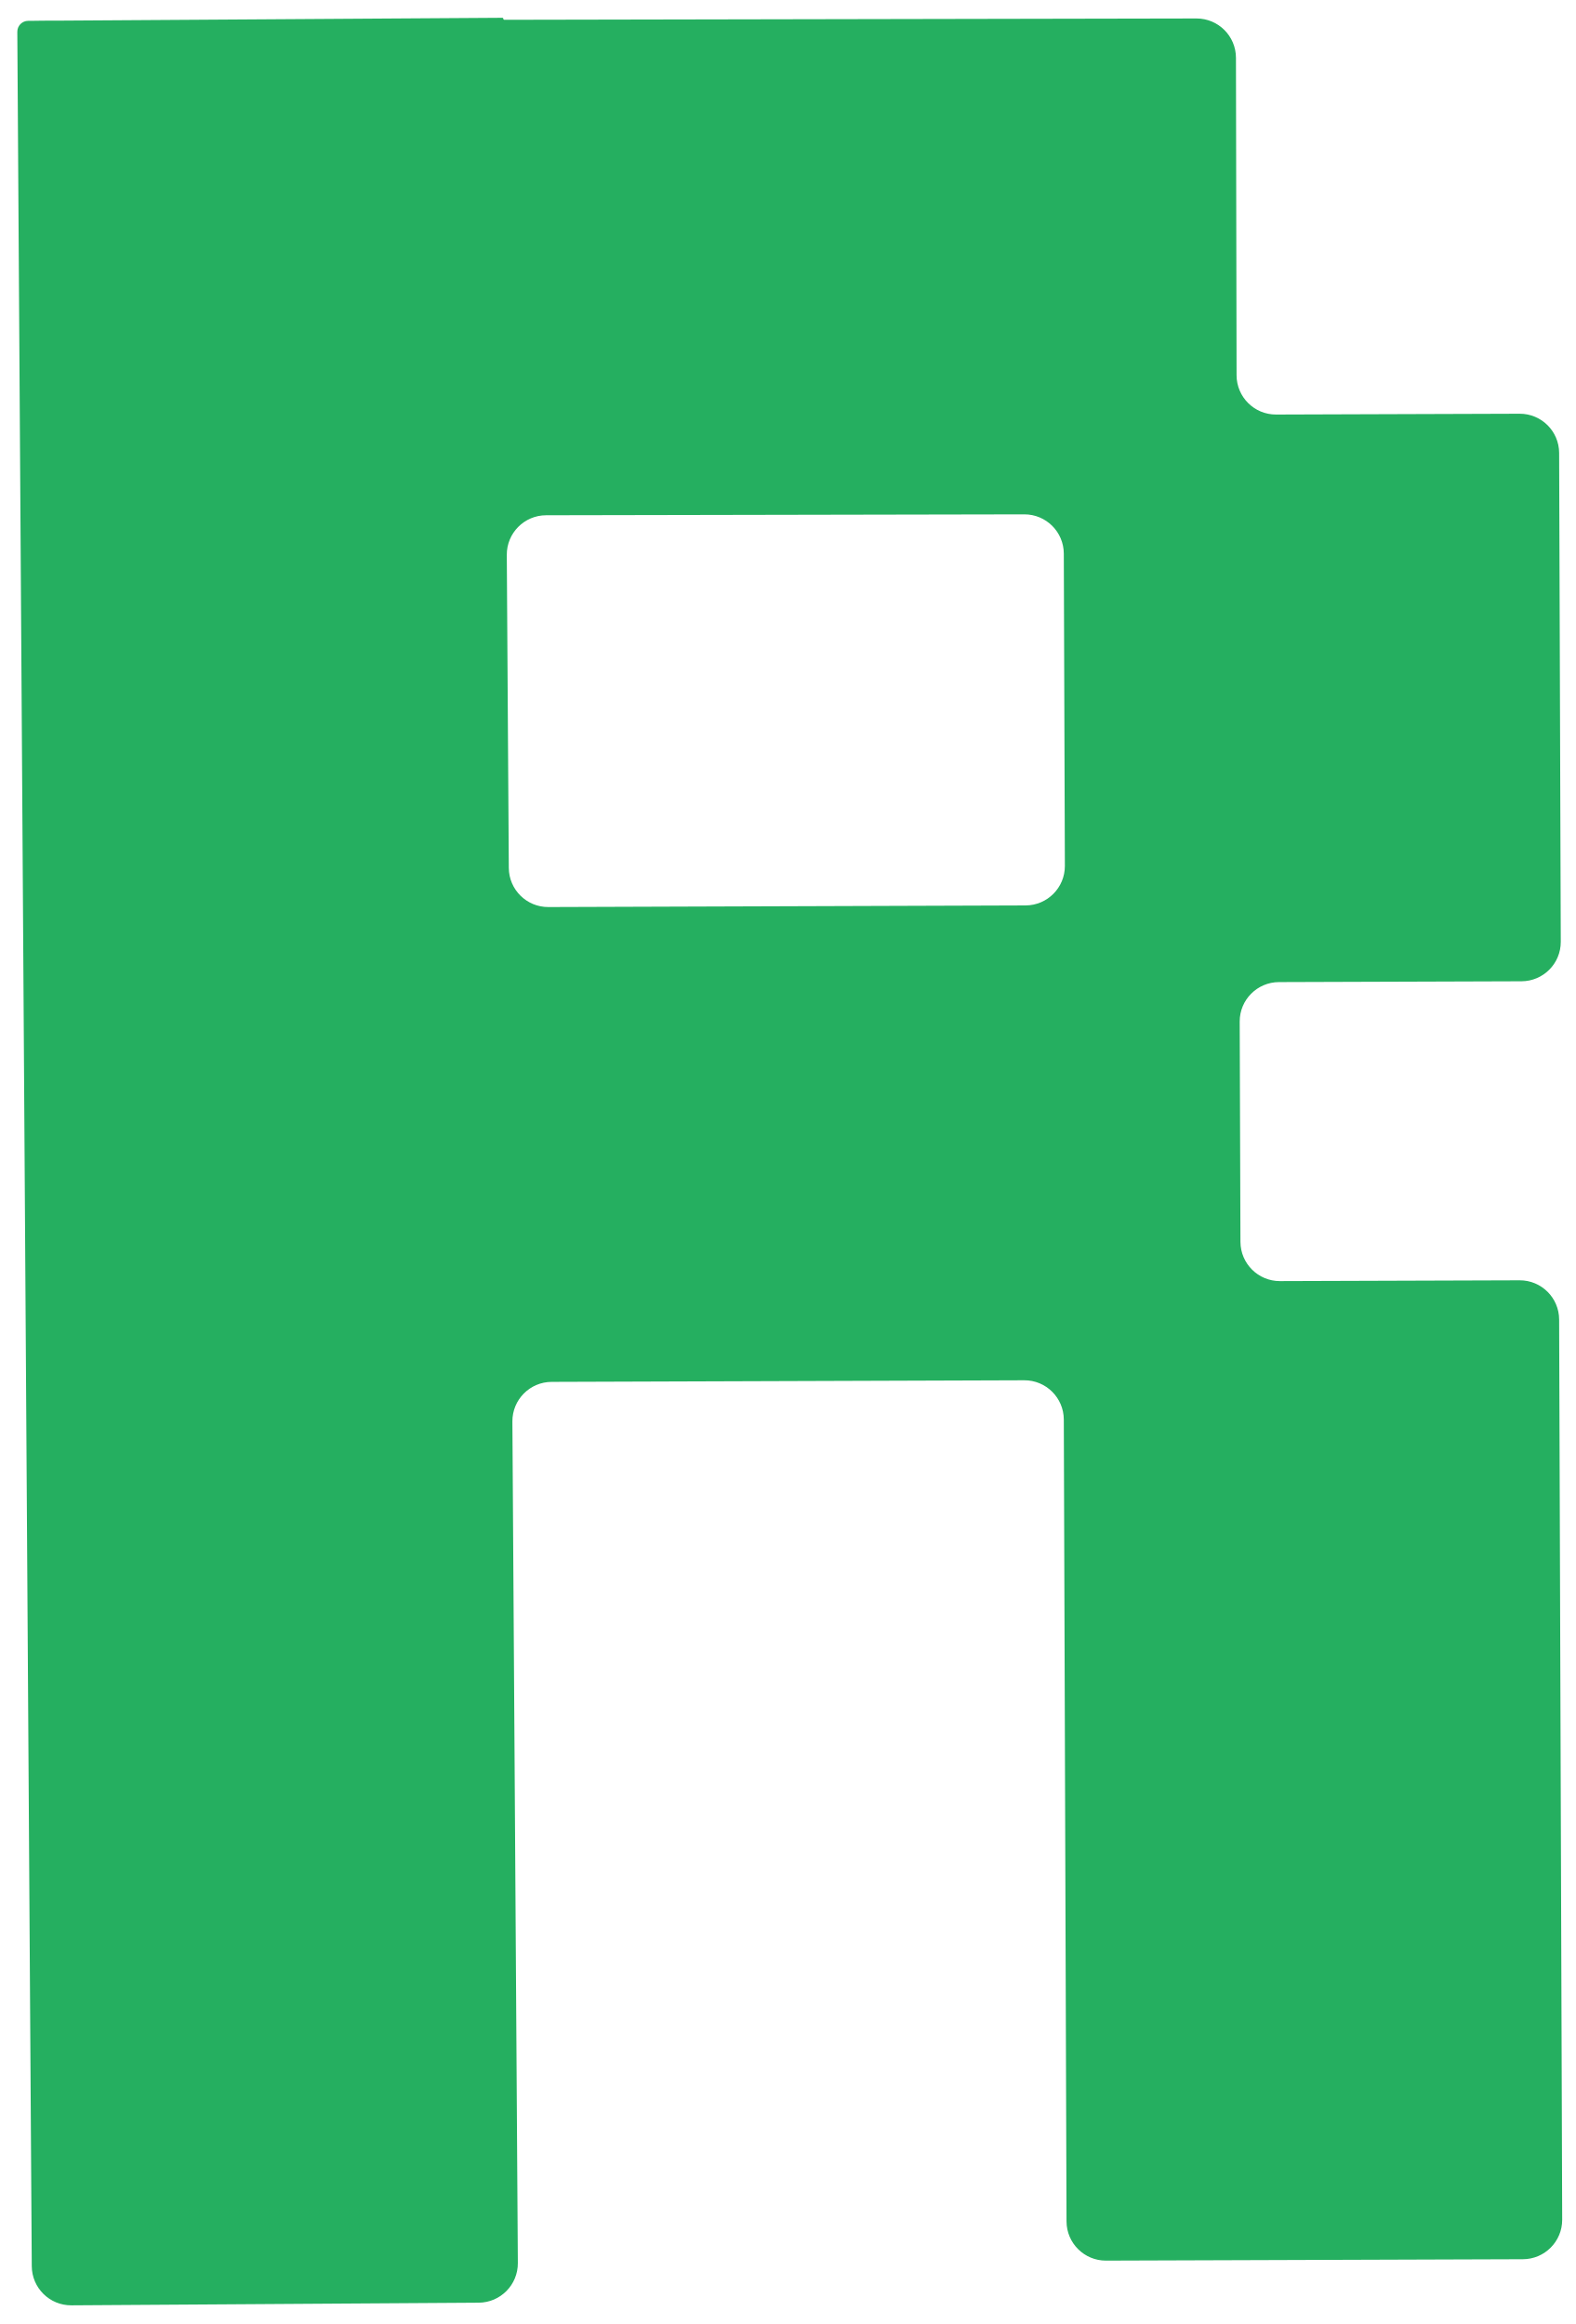
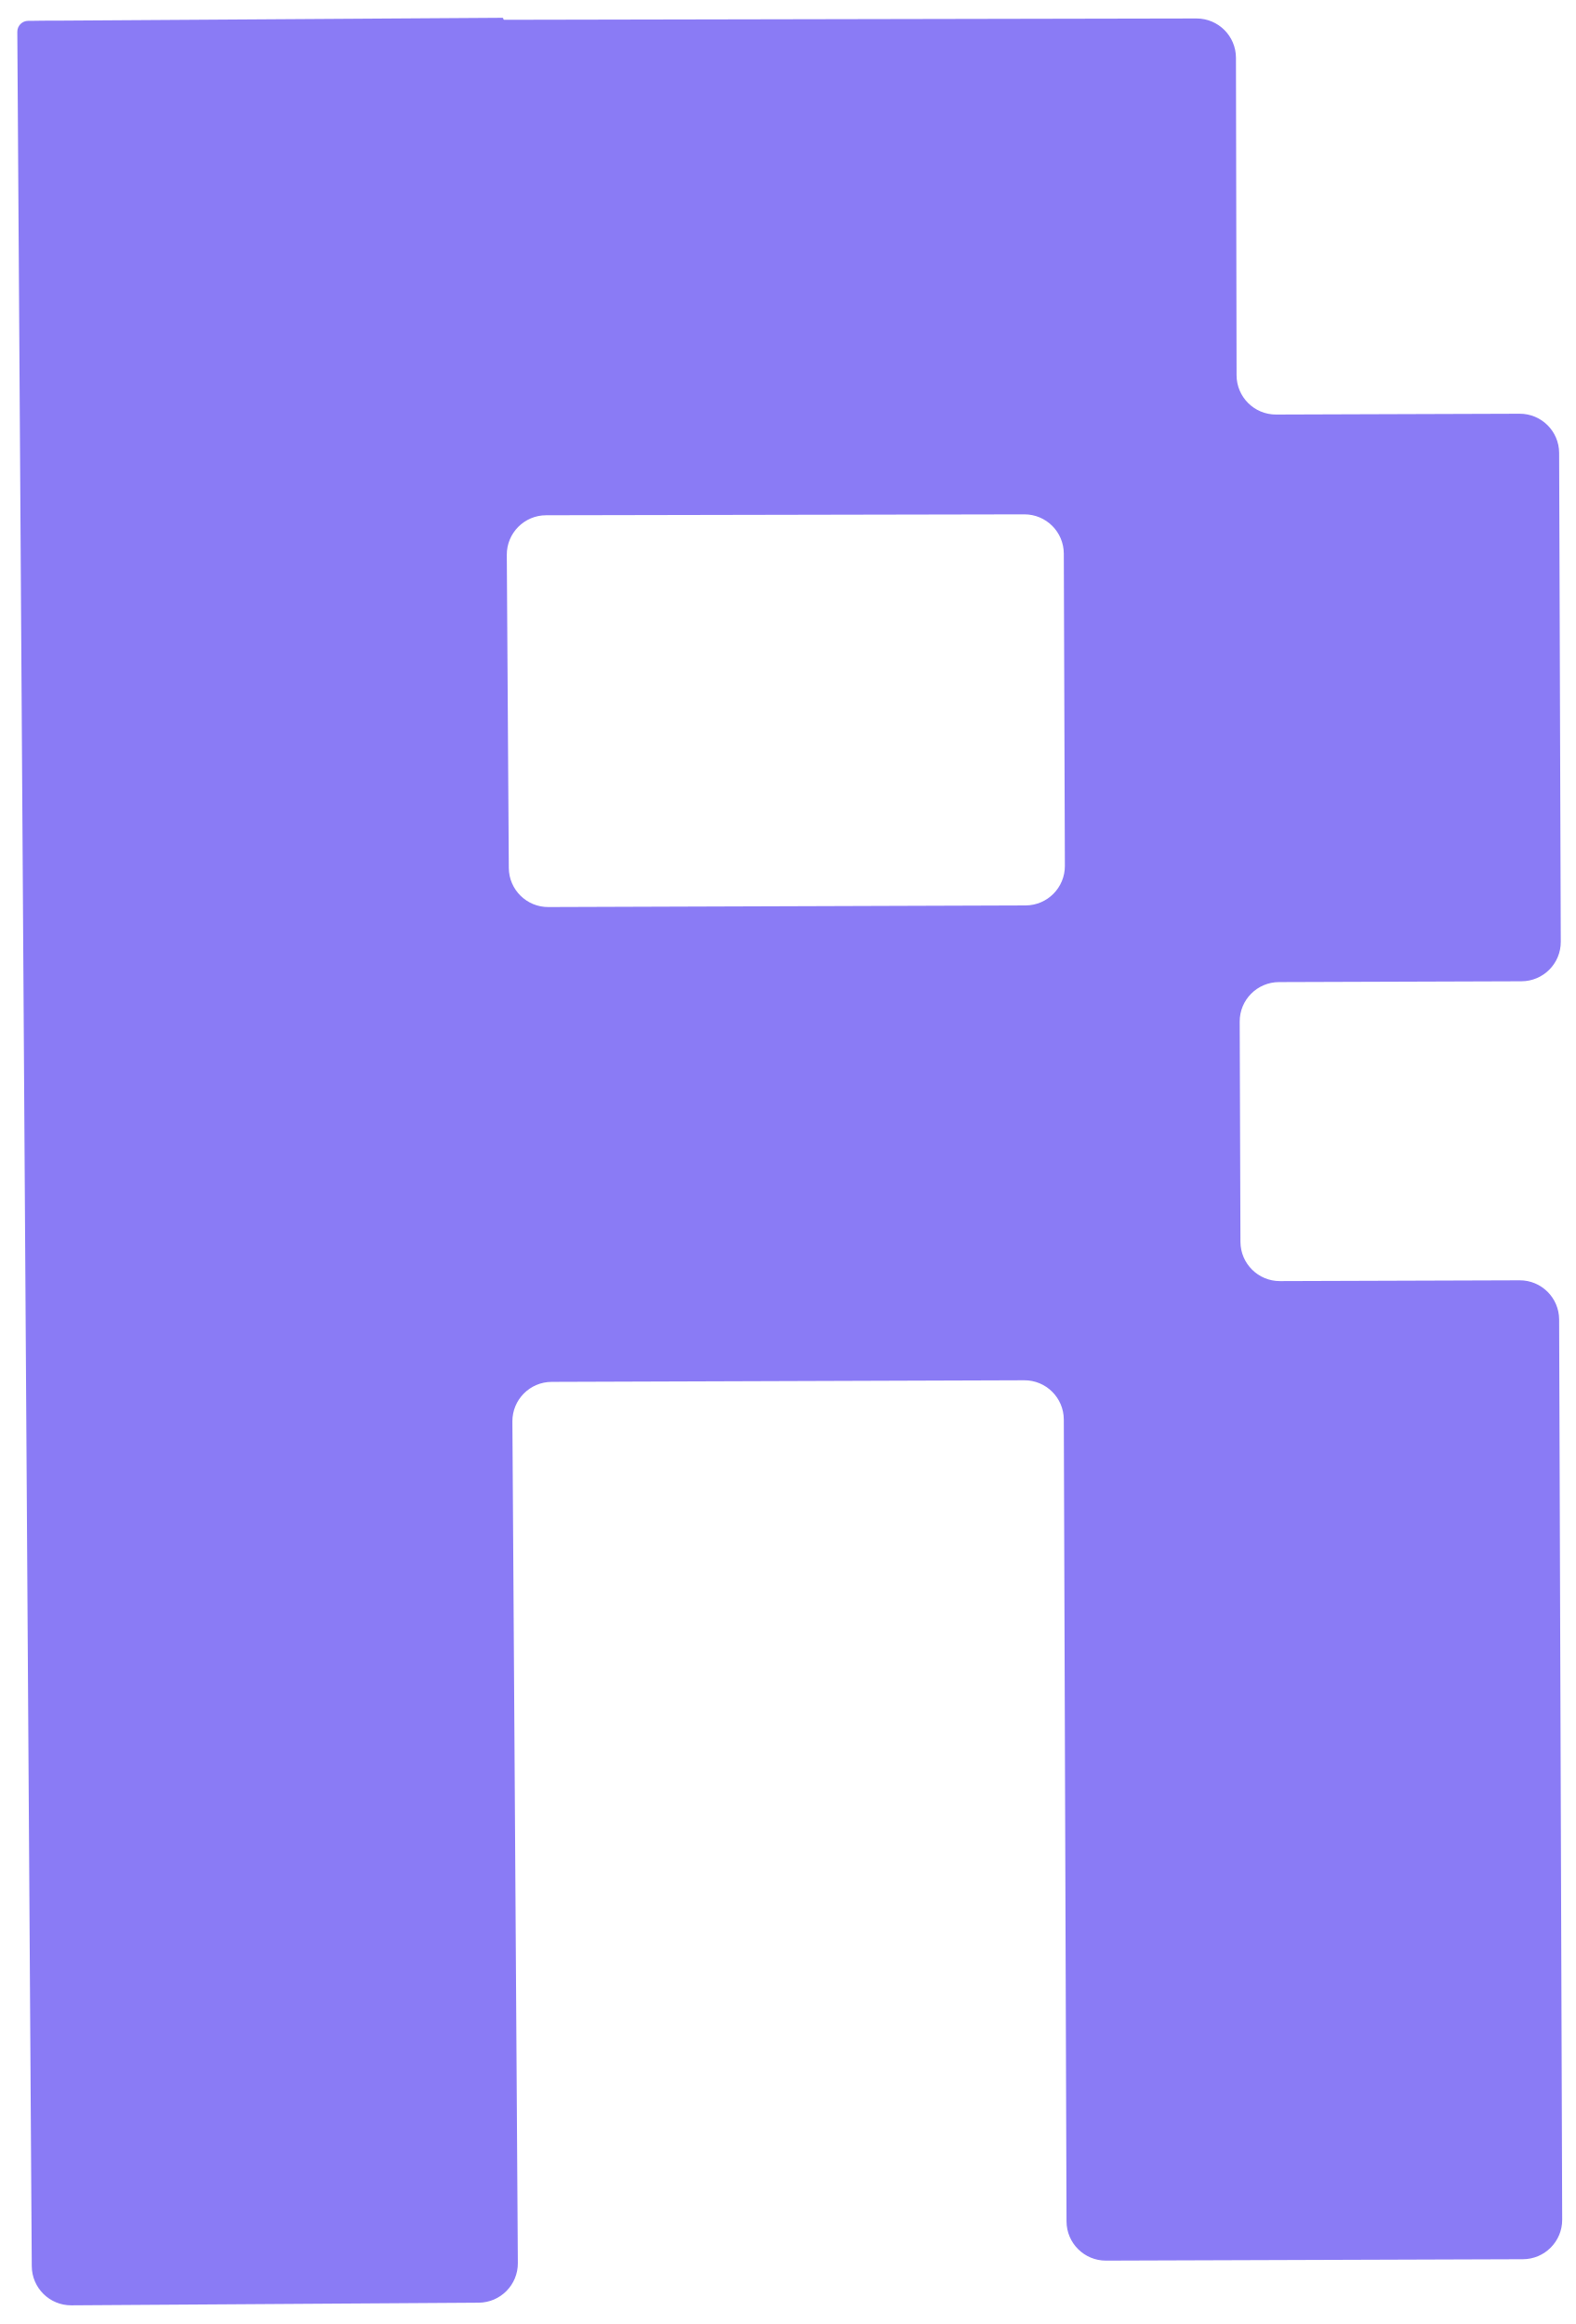
<svg xmlns="http://www.w3.org/2000/svg" width="80" height="118" viewBox="0 0 80 118" fill="none">
-   <path d="M25.551 0.954C25.551 0.982 25.574 1.005 25.602 1.005L60.738 0.938C61.843 0.936 62.74 1.83 62.742 2.935L62.773 19.052C62.775 20.157 63.673 21.052 64.779 21.048L77.142 21.007C78.246 21.003 79.145 21.895 79.148 23L79.231 47.817C79.235 48.922 78.343 49.82 77.238 49.824L64.925 49.865C63.82 49.869 62.928 50.767 62.932 51.872L62.97 63.054C62.974 64.158 63.872 65.051 64.976 65.047L77.142 65.007C78.246 65.003 79.145 65.895 79.148 67L79.303 112.704C79.306 113.809 78.414 114.707 77.309 114.711L56.147 114.782C55.043 114.786 54.144 113.894 54.141 112.789L54.003 72.076C53.999 70.972 53.101 70.079 51.996 70.083L28.004 70.164C26.897 70.168 26.004 71.07 26.011 72.177L26.288 114.905C26.295 116.01 25.405 116.911 24.301 116.918L3.626 117.052C2.521 117.06 1.62 116.17 1.613 115.065L0.879 1.616C0.877 1.309 1.123 1.06 1.429 1.058L1.978 1.054C1.979 1.054 1.979 1.053 1.979 1.052V1.052C1.979 1.051 1.98 1.05 1.981 1.05L2.987 1.048L25.499 0.903C25.528 0.902 25.551 0.925 25.551 0.954V0.954ZM27.723 26.162C26.615 26.164 25.72 27.067 25.727 28.175L25.829 44.068C25.836 45.17 26.733 46.059 27.836 46.055L52.063 45.973C53.168 45.969 54.06 45.07 54.057 43.966L54.003 28.109C53.999 27.006 53.102 26.114 51.999 26.116L27.723 26.162Z" fill="#25AF60" />
+   <path d="M25.551 0.954C25.551 0.982 25.574 1.005 25.602 1.005L60.738 0.938C61.843 0.936 62.74 1.83 62.742 2.935L62.773 19.052C62.775 20.157 63.673 21.052 64.779 21.048L77.142 21.007C78.246 21.003 79.145 21.895 79.148 23L79.231 47.817C79.235 48.922 78.343 49.82 77.238 49.824L64.925 49.865C63.82 49.869 62.928 50.767 62.932 51.872L62.97 63.054C62.974 64.158 63.872 65.051 64.976 65.047L77.142 65.007C78.246 65.003 79.145 65.895 79.148 67L79.303 112.704C79.306 113.809 78.414 114.707 77.309 114.711L56.147 114.782C55.043 114.786 54.144 113.894 54.141 112.789L54.003 72.076C53.999 70.972 53.101 70.079 51.996 70.083L28.004 70.164C26.897 70.168 26.004 71.07 26.011 72.177L26.288 114.905C26.295 116.01 25.405 116.911 24.301 116.918L3.626 117.052C2.521 117.06 1.62 116.17 1.613 115.065L0.879 1.616C0.877 1.309 1.123 1.06 1.429 1.058L1.978 1.054C1.979 1.054 1.979 1.053 1.979 1.052V1.052C1.979 1.051 1.98 1.05 1.981 1.05L2.987 1.048L25.499 0.903C25.528 0.902 25.551 0.925 25.551 0.954V0.954ZM27.723 26.162C26.615 26.164 25.72 27.067 25.727 28.175L25.829 44.068C25.836 45.17 26.733 46.059 27.836 46.055L52.063 45.973C53.168 45.969 54.06 45.07 54.057 43.966L54.003 28.109C53.999 27.006 53.102 26.114 51.999 26.116L27.723 26.162Z" fill="#8A7BF5" />
</svg>
